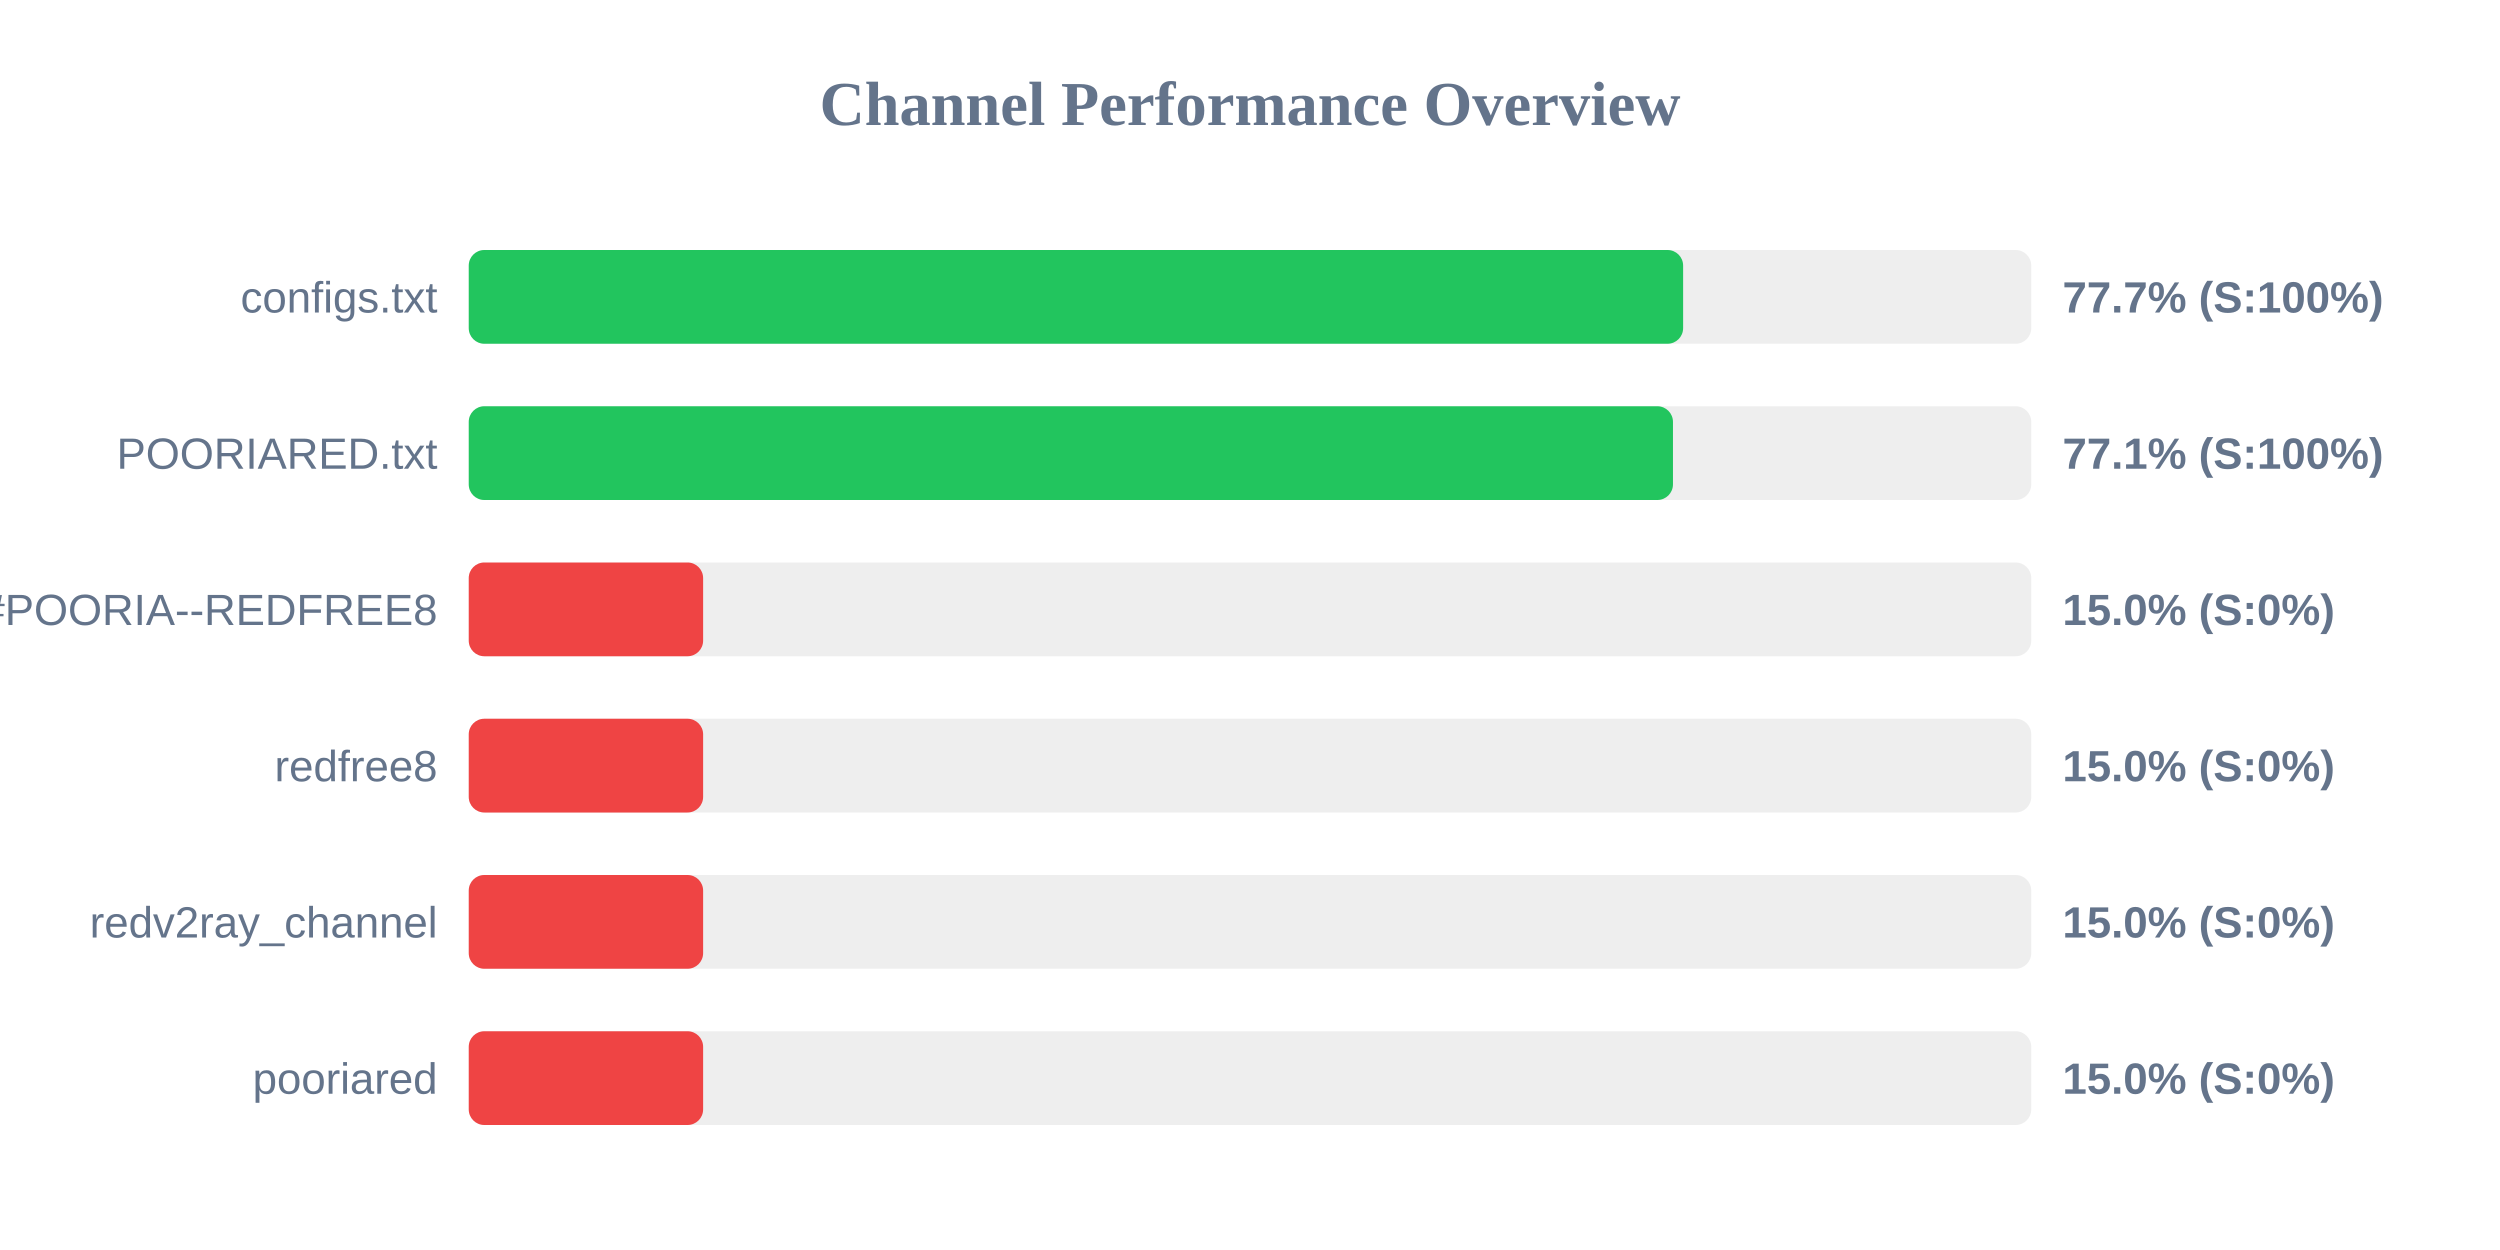
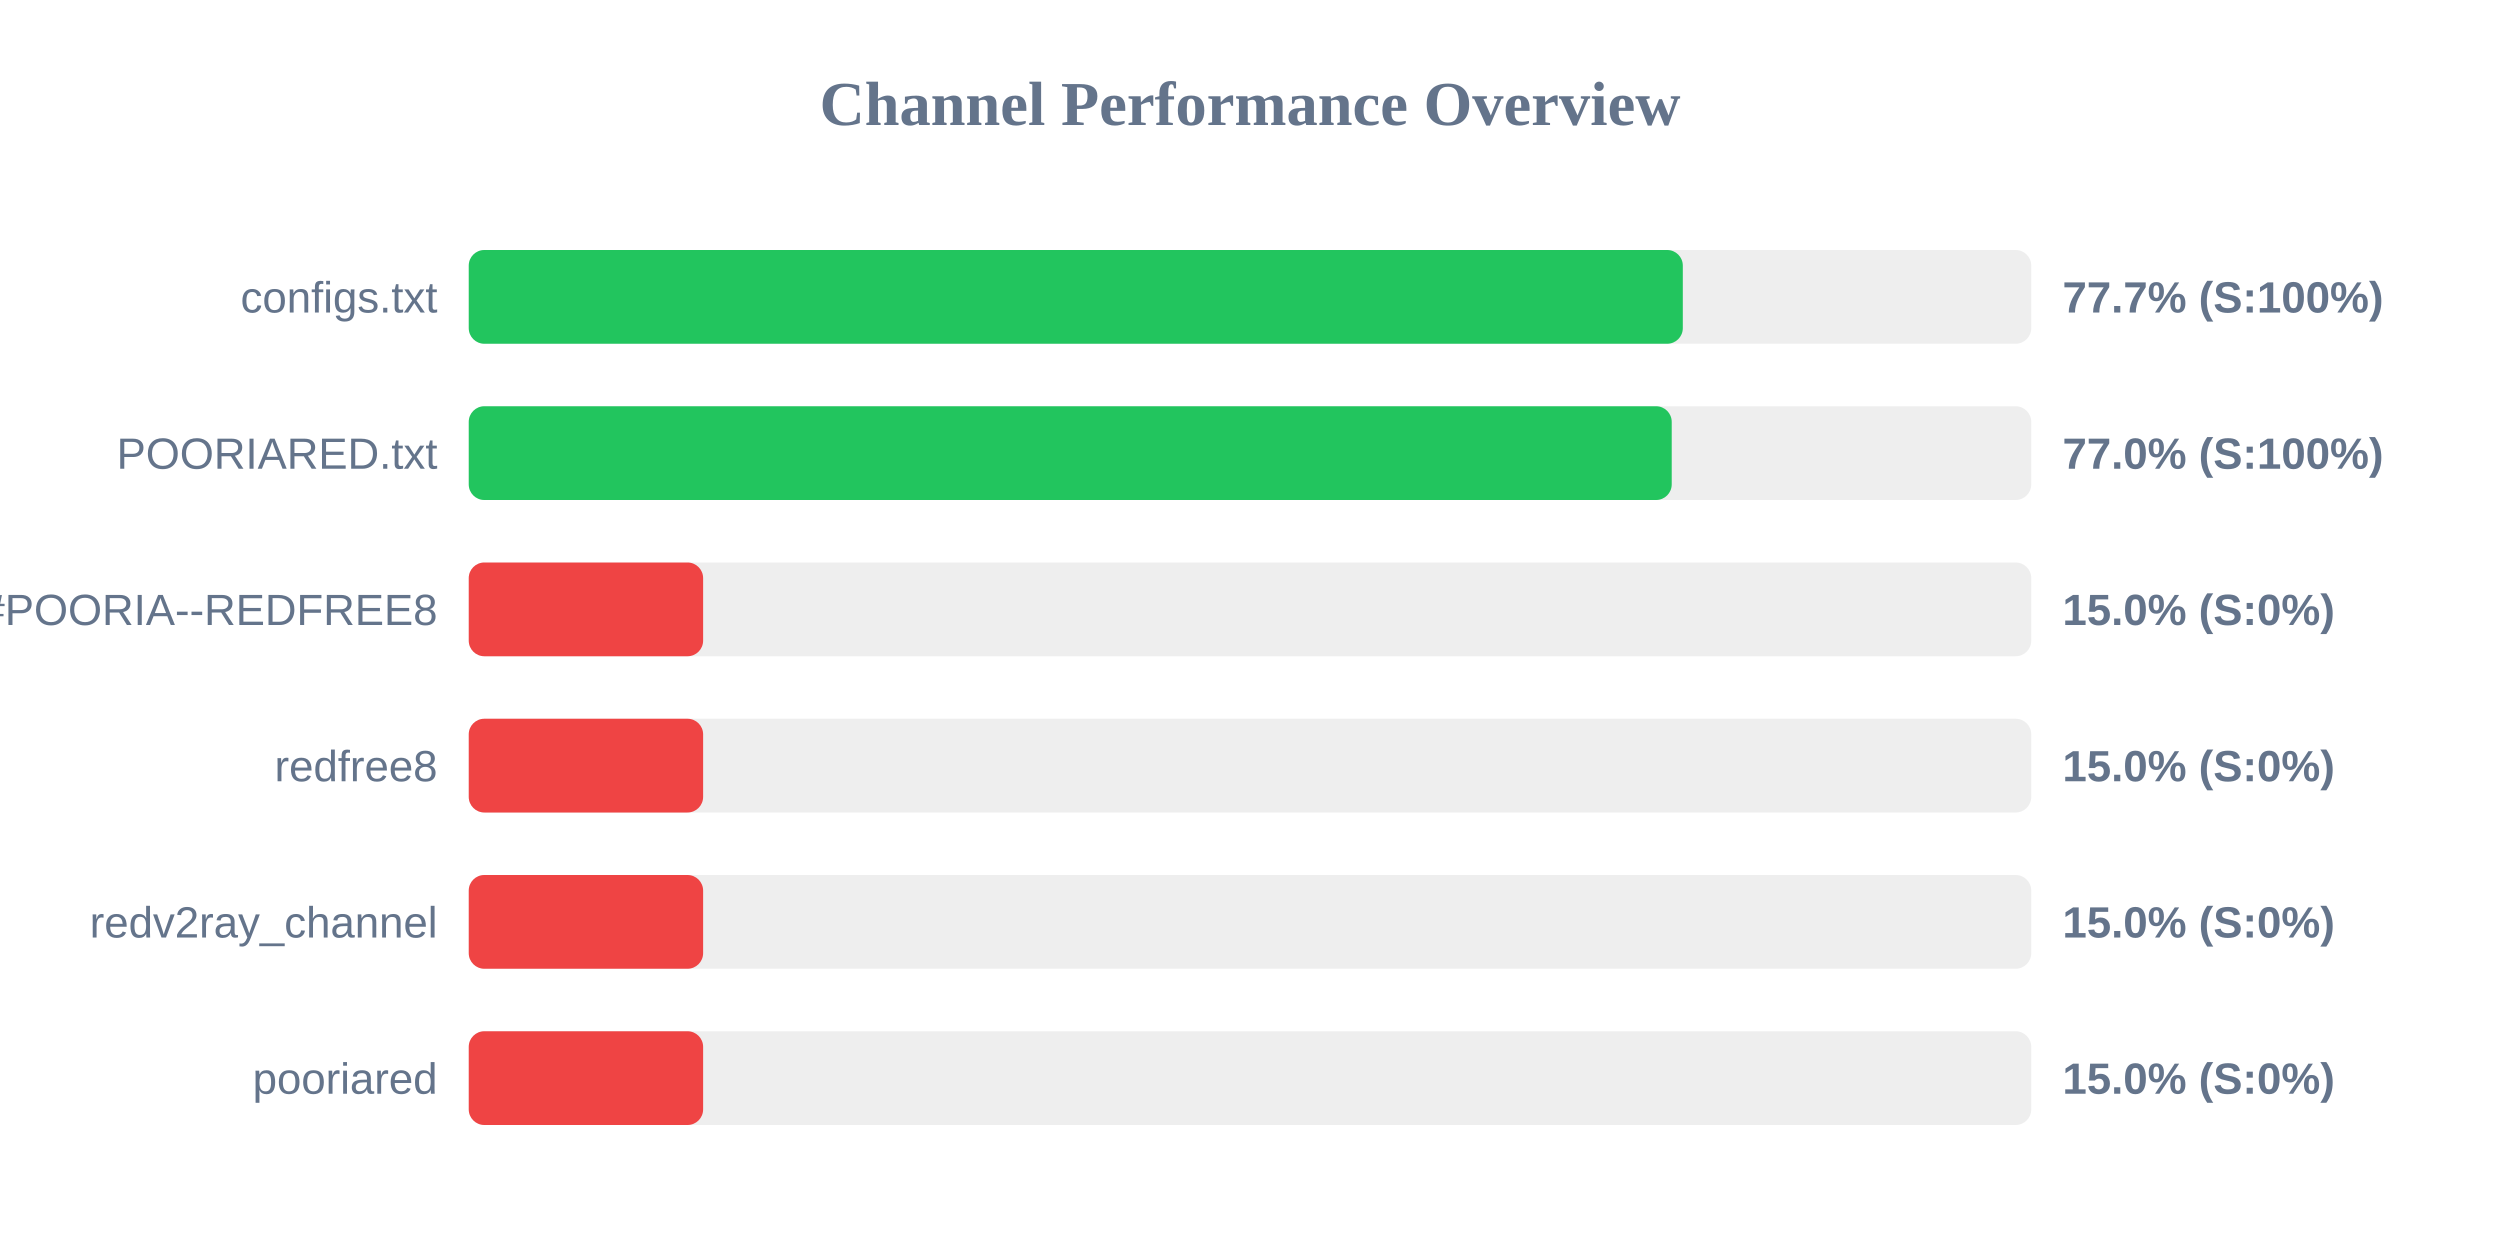
<svg xmlns="http://www.w3.org/2000/svg" width="800" height="400" version="1.1">
  <style>
        .row { font: 14px Arial; fill: #64748b; }
        .score { font: bold 14px Arial; fill: #64748b; }
    </style>
  <text x="400" y="40" text-anchor="middle" font-size="20px" font-weight="bold" fill="#64748b">Channel Performance Overview</text>
  <rect x="150" y="80" width="500" height="30" fill="#eee" rx="5" />
-   <rect x="150" y="80" width="388.6" height="30" fill="#22c55e" rx="5" />
+   <rect x="150" y="80" width="388.5" height="30" fill="#22c55e" rx="5" />
  <text x="140" y="100" text-anchor="end" class="row">configs.txt</text>
  <text x="660" y="100" text-anchor="start" class="score">77.7% (S:100%)</text>
  <rect x="150" y="130" width="500" height="30" fill="#eee" rx="5" />
-   <rect x="150" y="130" width="385.35" height="30" fill="#22c55e" rx="5" />
+   <rect x="150" y="130" width="384.95" height="30" fill="#22c55e" rx="5" />
  <text x="140" y="150" text-anchor="end" class="row">POORIARED.txt</text>
-   <text x="660" y="150" text-anchor="start" class="score">77.1% (S:100%)</text>
+   <text x="660" y="150" text-anchor="start" class="score">77.0% (S:100%)</text>
  <rect x="150" y="180" width="500" height="30" fill="#eee" rx="5" />
  <rect x="150" y="180" width="75.0" height="30" fill="#ef4444" rx="5" />
  <text x="140" y="200" text-anchor="end" class="row">POORIA--REDFREE8.txt#POORIA--REDFREE8</text>
  <text x="660" y="200" text-anchor="start" class="score">15.0% (S:0%)</text>
  <rect x="150" y="230" width="500" height="30" fill="#eee" rx="5" />
  <rect x="150" y="230" width="75.0" height="30" fill="#ef4444" rx="5" />
  <text x="140" y="250" text-anchor="end" class="row">redfree8</text>
  <text x="660" y="250" text-anchor="start" class="score">15.0% (S:0%)</text>
  <rect x="150" y="280" width="500" height="30" fill="#eee" rx="5" />
  <rect x="150" y="280" width="75.0" height="30" fill="#ef4444" rx="5" />
  <text x="140" y="300" text-anchor="end" class="row">redv2ray_channel</text>
  <text x="660" y="300" text-anchor="start" class="score">15.0% (S:0%)</text>
  <rect x="150" y="330" width="500" height="30" fill="#eee" rx="5" />
  <rect x="150" y="330" width="75.0" height="30" fill="#ef4444" rx="5" />
  <text x="140" y="350" text-anchor="end" class="row">pooriared</text>
  <text x="660" y="350" text-anchor="start" class="score">15.0% (S:0%)</text>
</svg>
